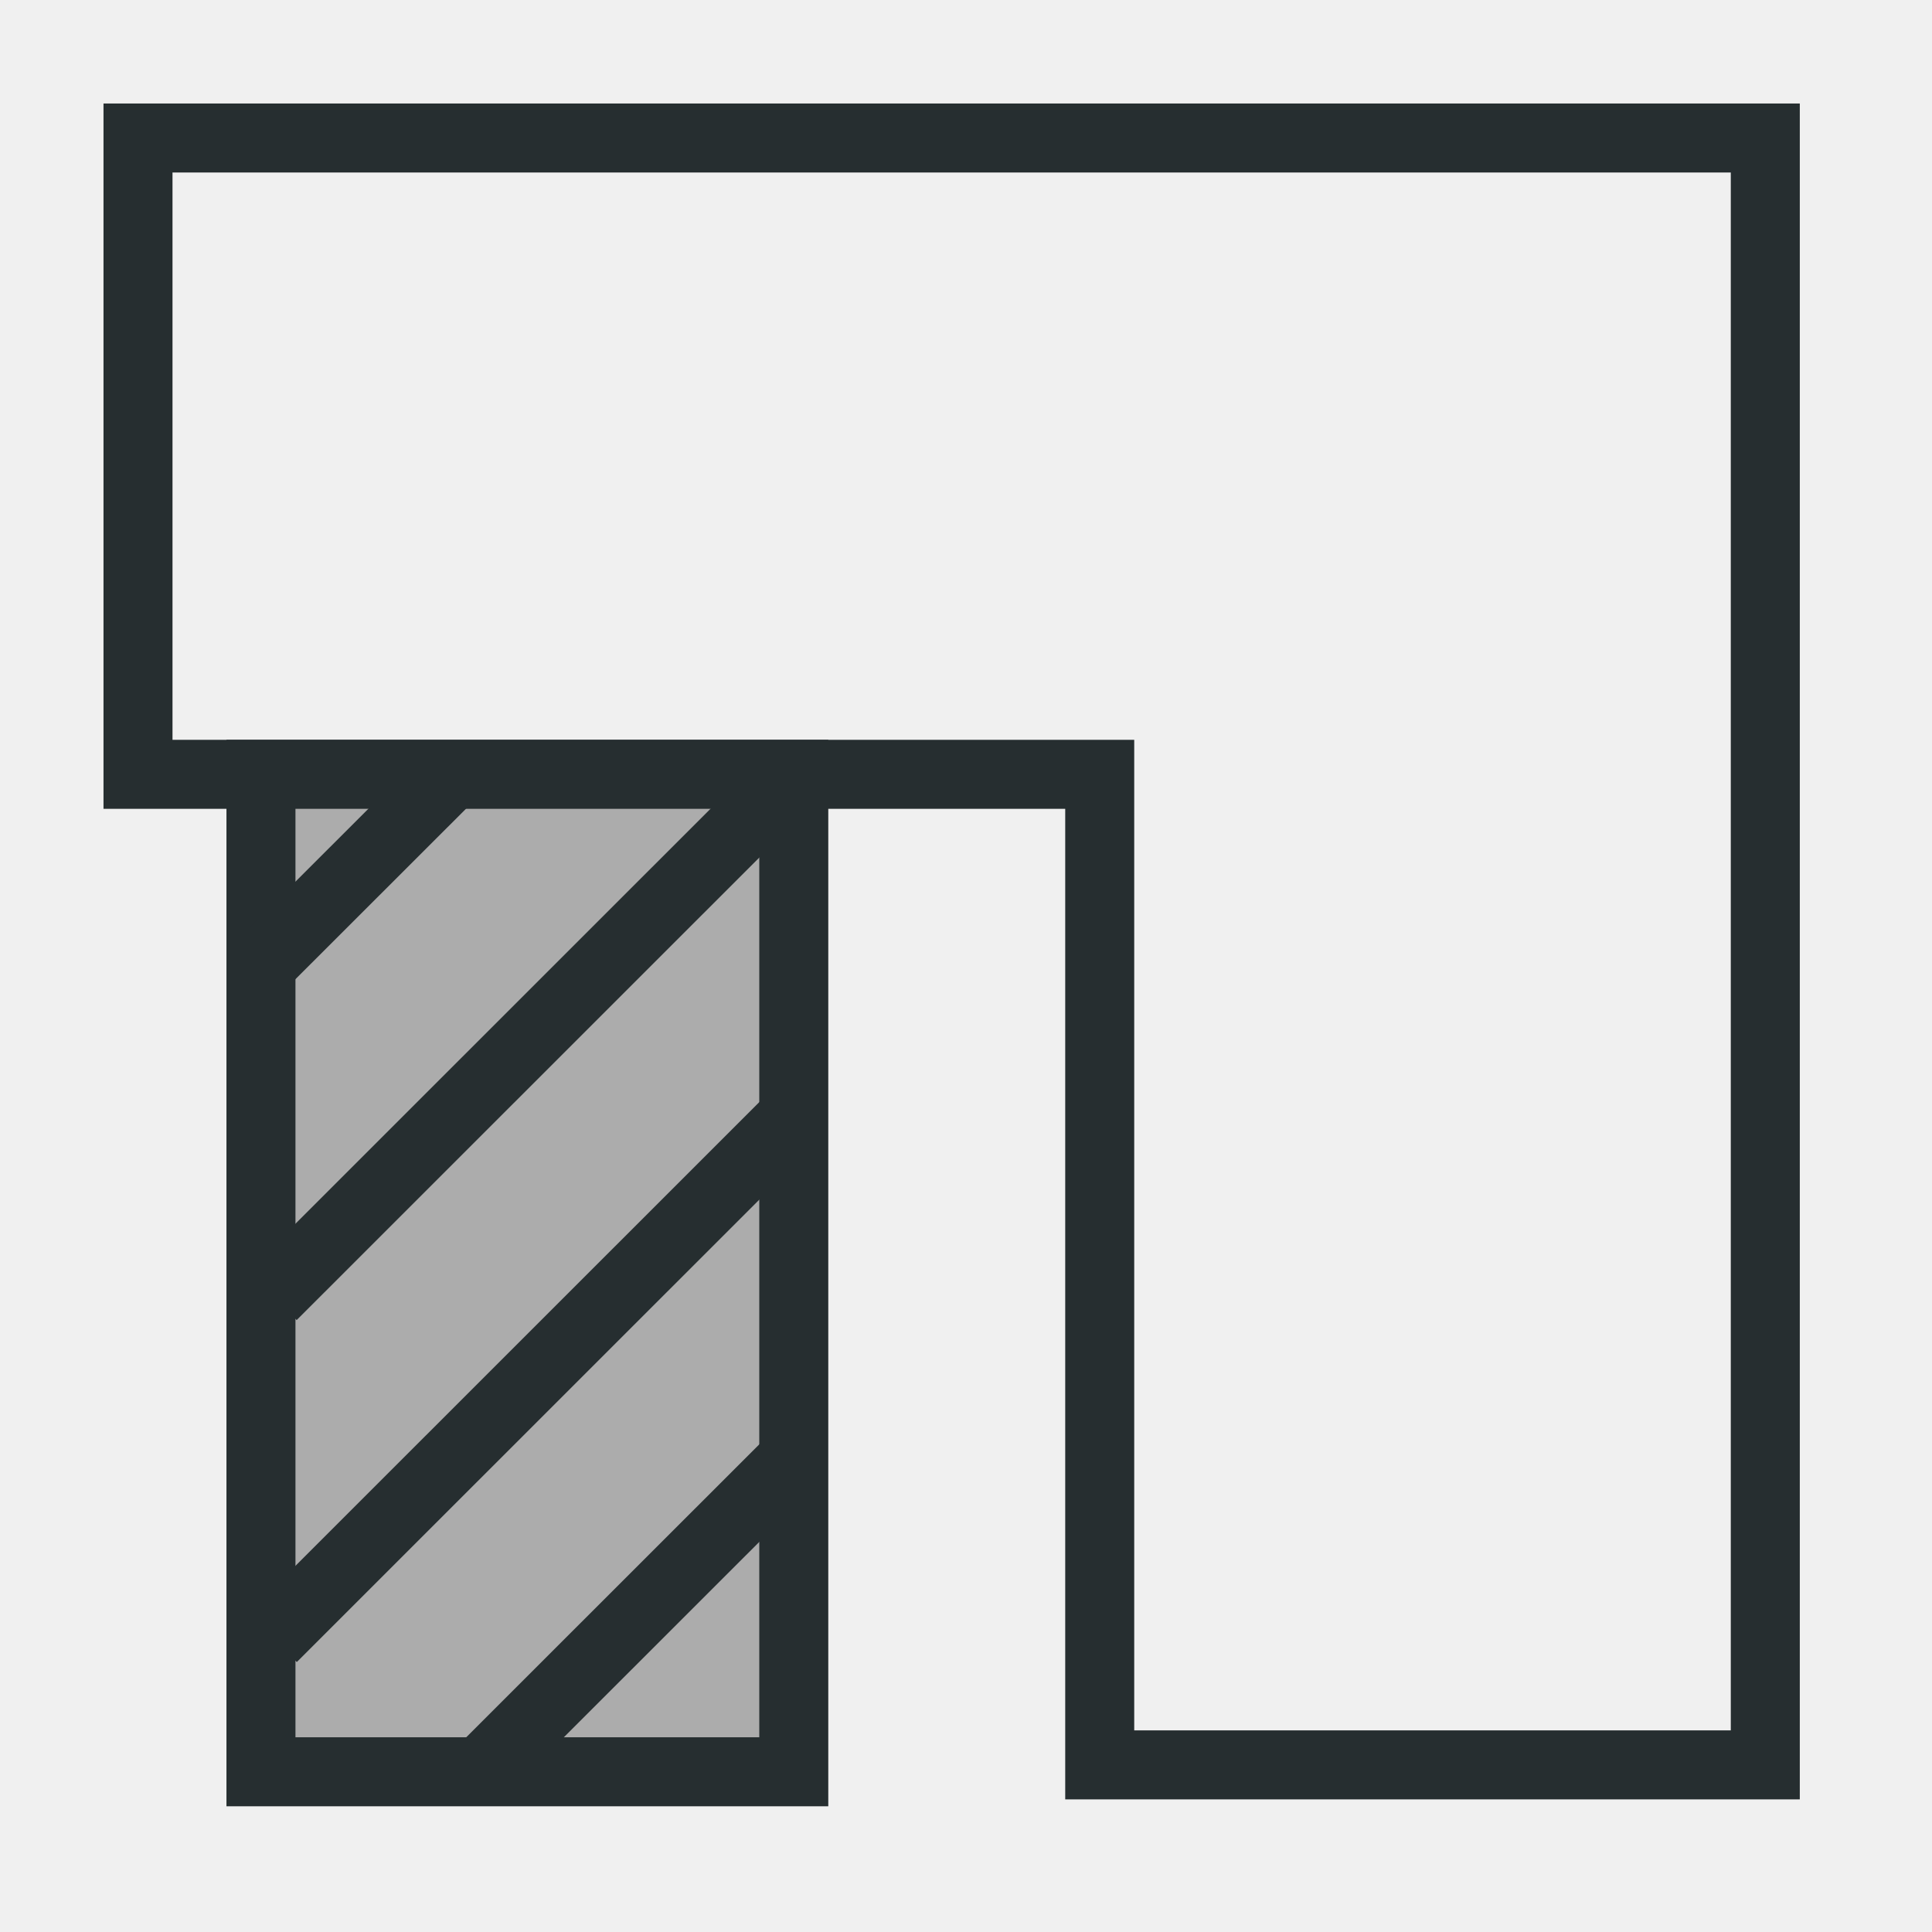
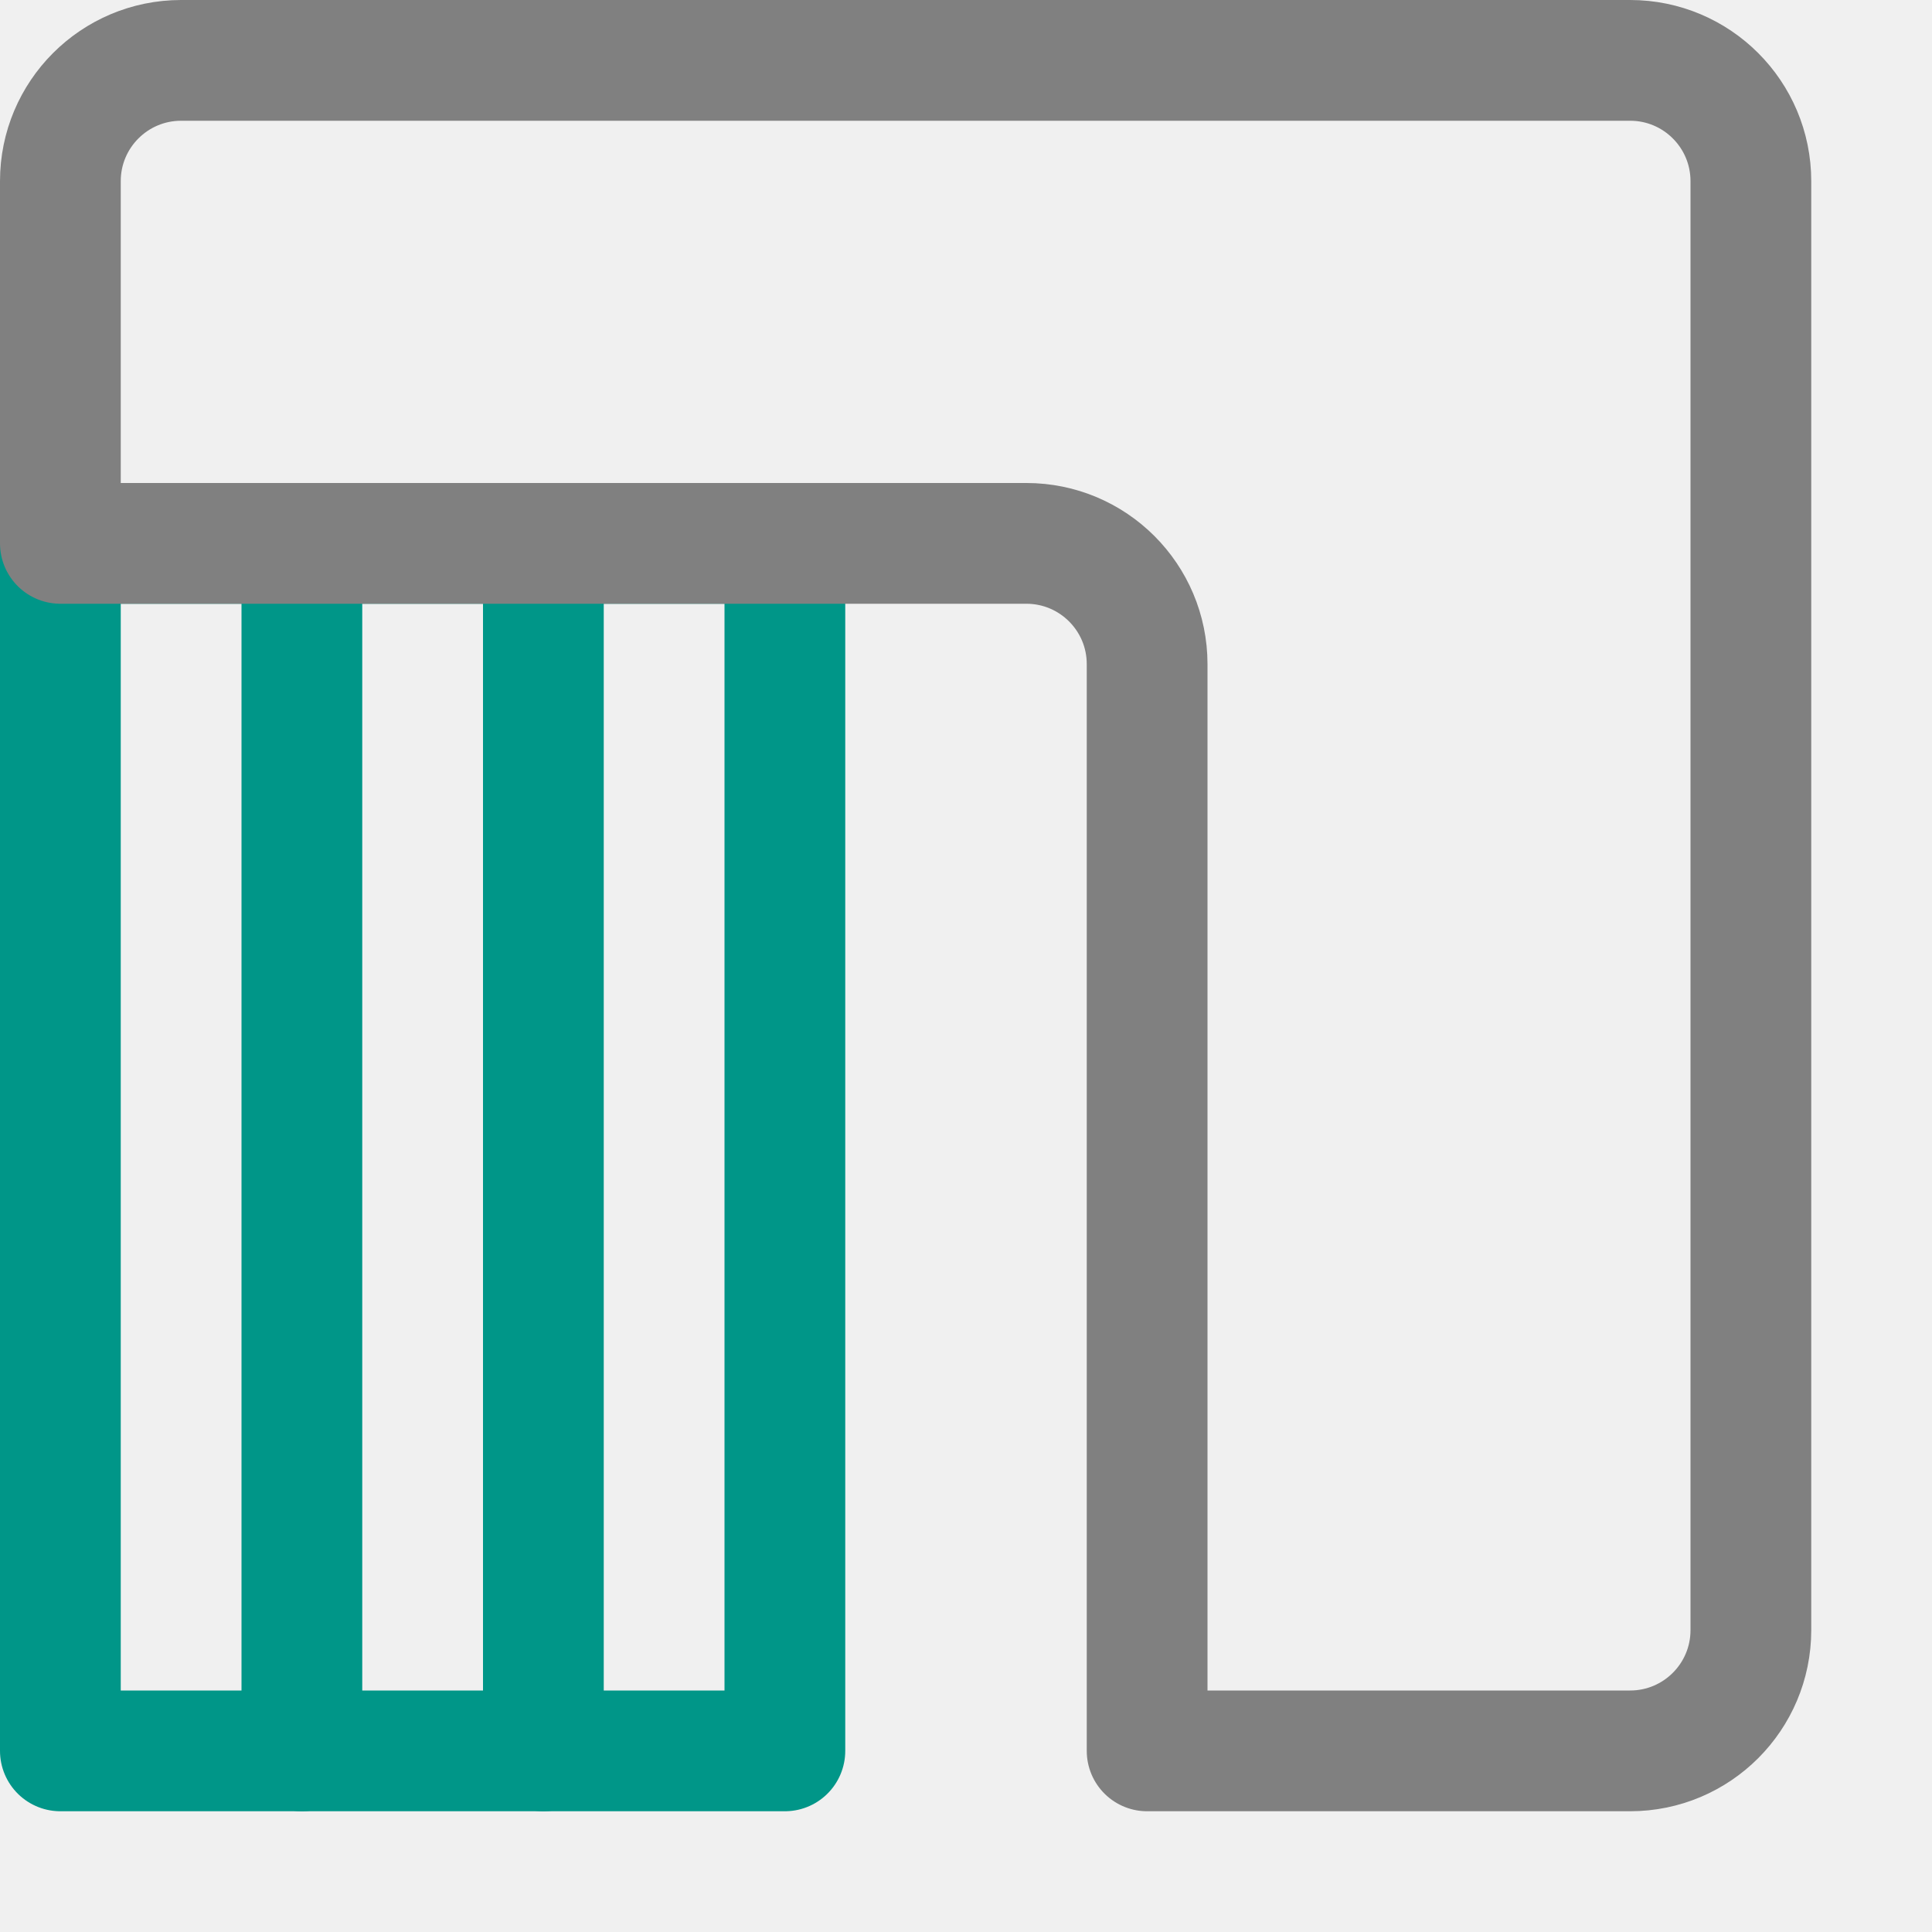
- <svg xmlns="http://www.w3.org/2000/svg" width="14" height="14" viewBox="0 0 14 14" fill="none">
-   <g clip-path="url(#clip0_1018_9510)">
-     <path d="M12.792 12.789H7.969V5.611H1V1H12.792V12.789Z" stroke="#262E30" stroke-width="0.5" stroke-miterlimit="10" />
-     <path d="M5.752 5.611H1.891V12.839H5.752V5.611Z" fill="#ACACAC" stroke="#262E30" stroke-width="0.5" stroke-miterlimit="10" />
-     <path d="M3.273 5.611L1.939 6.944" stroke="#262E30" stroke-width="0.5" stroke-miterlimit="10" />
-     <path d="M5.752 5.611L1.973 9.389" stroke="#262E30" stroke-width="0.5" stroke-miterlimit="10" />
-     <path d="M5.752 8.09L1.974 11.867" stroke="#262E30" stroke-width="0.5" stroke-miterlimit="10" />
-     <path d="M5.752 10.57L3.521 12.8" stroke="#262E30" stroke-width="0.5" stroke-miterlimit="10" />
-   </g>
-   <defs>
-     <clipPath id="clip0_1018_9510">
-       <rect width="14" height="14" fill="white" transform="translate(0 14) rotate(-90)" />
-     </clipPath>
-   </defs>
+ <svg xmlns="http://www.w3.org/2000/svg" viewBox="0 0 16 16">
+   <line x1="2.5" y1="4.5" x2="2.5" y2="14.5" style="fill:none;stroke:#009688;stroke-linecap:round;stroke-linejoin:round" />
+   <line x1="4.5" y1="4.5" x2="4.5" y2="14.5" style="fill:none;stroke:#009688;stroke-linecap:round;stroke-linejoin:round" />
+   <rect x="0.5" y="4.5" width="6" height="10" style="fill:none;stroke:#009688;stroke-linecap:round;stroke-linejoin:round" />
+   <path d="M13.5.5H1.5a1,1,0,0,0-1,1v3h8a1,1,0,0,1,1,1v9h4a1,1,0,0,0,1-1V1.5A1,1,0,0,0,13.5.5Z" style="fill:none;stroke:gray;stroke-linecap:round;stroke-linejoin:round" />
</svg>
